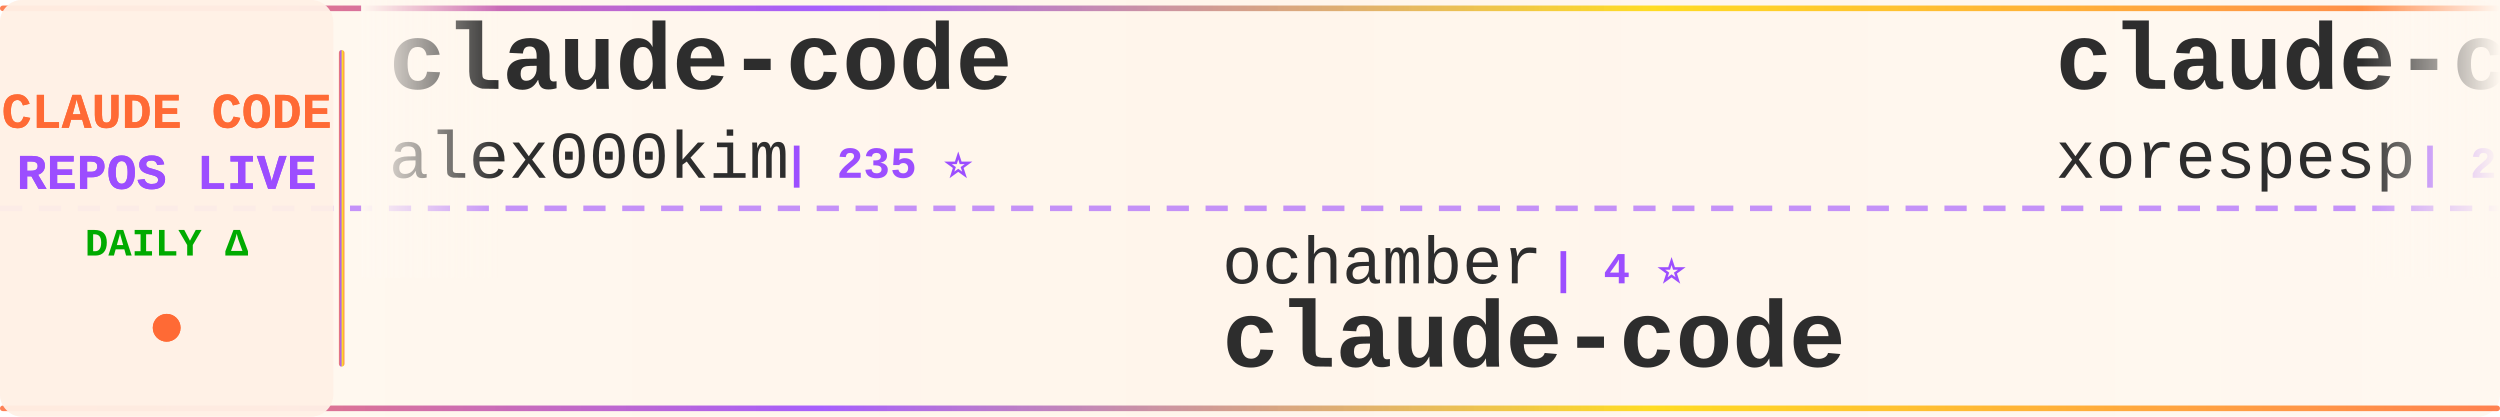
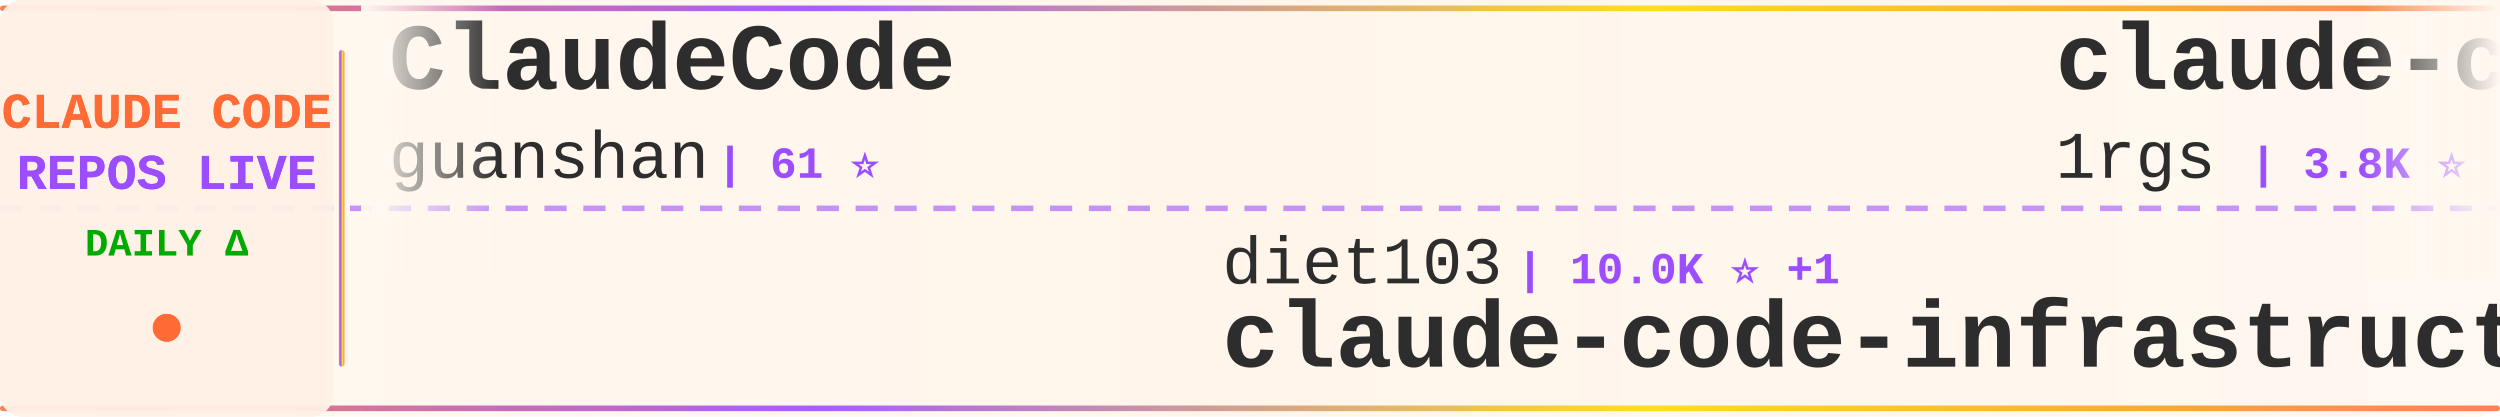
<svg xmlns="http://www.w3.org/2000/svg" width="900" height="150">
  <defs>
    <linearGradient id="tickerBg" x1="0%" y1="0%" x2="100%" y2="0%">
      <stop offset="0%" style="stop-color:#fff8f0;stop-opacity:0.98" />
      <stop offset="50%" style="stop-color:#fff5eb;stop-opacity:1" />
      <stop offset="100%" style="stop-color:#fff8f0;stop-opacity:0.98" />
    </linearGradient>
    <linearGradient id="borderGrad" x1="0%" y1="0%" x2="100%" y2="0%">
      <stop offset="0%" style="stop-color:#FF6B35;stop-opacity:0.85">
        <animate attributeName="stop-opacity" values="0.85;1;0.85" dur="2s" repeatCount="indefinite" />
      </stop>
      <stop offset="33%" style="stop-color:#9C4EFF;stop-opacity:0.9">
        <animate attributeName="stop-opacity" values="0.9;1;0.9" dur="2.2s" repeatCount="indefinite" />
      </stop>
      <stop offset="66%" style="stop-color:#FFD700;stop-opacity:0.85">
        <animate attributeName="stop-opacity" values="0.85;1;0.85" dur="1.8s" repeatCount="indefinite" />
      </stop>
      <stop offset="100%" style="stop-color:#FF6B35;stop-opacity:0.85">
        <animate attributeName="stop-opacity" values="0.85;1;0.85" dur="2s" repeatCount="indefinite" />
      </stop>
    </linearGradient>
    <filter id="textGlow">
      <feGaussianBlur stdDeviation="0.15" result="coloredBlur" />
      <feMerge>
        <feMergeNode in="coloredBlur" />
        <feMergeNode in="SourceGraphic" />
      </feMerge>
    </filter>
    <filter id="metricGlow">
      <feGaussianBlur stdDeviation="0.2" result="coloredBlur" />
      <feMerge>
        <feMergeNode in="coloredBlur" />
        <feMergeNode in="SourceGraphic" />
      </feMerge>
    </filter>
    <linearGradient id="leftFade" x1="0%" y1="0%" x2="100%" y2="0%">
      <stop offset="0%" style="stop-color:#fff8f0;stop-opacity:1" />
      <stop offset="100%" style="stop-color:#fff8f0;stop-opacity:0" />
    </linearGradient>
    <linearGradient id="rightFade" x1="0%" y1="0%" x2="100%" y2="0%">
      <stop offset="0%" style="stop-color:#fff8f0;stop-opacity:0" />
      <stop offset="100%" style="stop-color:#fff8f0;stop-opacity:1" />
    </linearGradient>
  </defs>
  <rect width="900" height="150" fill="url(#tickerBg)" rx="8" />
  <rect x="0" y="2" width="900" height="2" fill="url(#borderGrad)" rx="1" />
  <rect x="0" y="146" width="900" height="2" fill="url(#borderGrad)" rx="1" />
  <line x1="0" y1="75" x2="900" y2="75" stroke="#9C4EFF" stroke-width="2" stroke-dasharray="8 6" opacity="0.6" />
  <rect x="0" y="0" width="120" height="150" fill="#fff0e6" opacity="0.95" rx="8" />
  <text x="60" y="46" font-family="'Courier New', monospace" font-size="18" font-weight="bold" fill="#FF6B35" text-anchor="middle" filter="url(#textGlow)">
    CLAUDE CODE
  </text>
  <text x="60" y="68" font-family="'Courier New', monospace" font-size="18" font-weight="bold" fill="#9C4EFF" text-anchor="middle" filter="url(#textGlow)">
    REPOS LIVE
  </text>
  <text x="60" y="92" font-family="'Courier New', monospace" font-size="14" font-weight="bold" fill="#00aa00" text-anchor="middle">
    DAILY Δ
  </text>
  <circle cx="60" cy="118" r="5" fill="#FF6B35" filter="url(#metricGlow)">
    <animate attributeName="r" values="4;6;4" dur="1.5s" repeatCount="indefinite" />
    <animate attributeName="opacity" values="0.6;1;0.6" dur="1.5s" repeatCount="indefinite" />
  </circle>
  <rect x="122" y="18" width="2" height="114" fill="url(#borderGrad)" rx="1" />
  <clipPath id="tickerClip">
    <rect x="130" y="0" width="770" height="150" />
  </clipPath>
  <g clip-path="url(#tickerClip)">
    <g id="tickerItems">
      <animateTransform attributeName="transform" attributeType="XML" type="translate" from="0 0" to="-3000 0" dur="54s" repeatCount="indefinite" />
      <g transform="translate(0, 0)">
-         <text x="140" y="32" font-family="'Courier New', monospace" font-size="34" font-weight="bold" fill="#2d2d2d">claude-code</text>
-         <text x="140" y="64" font-family="'Courier New', monospace" font-size="24" font-weight="normal" fill="#2d2d2d" opacity="1.0">alex000kim</text>
-         <text x="282" y="64" font-family="'Courier New', monospace" font-size="16" font-weight="bold" fill="#9C4EFF"> | 235 ⭐</text>
+         <text x="140" y="32" font-family="'Courier New', monospace" font-size="34" font-weight="bold" fill="#2d2d2d">ClaudeCode</text>
+         <text x="140" y="64" font-family="'Courier New', monospace" font-size="24" font-weight="normal" fill="#2d2d2d" opacity="1.0">guanshan</text>
+         <text x="258" y="64" font-family="'Courier New', monospace" font-size="16" font-weight="bold" fill="#9C4EFF"> | 61 ⭐</text>
      </g>
      <g transform="translate(300, 0)">
-         <text x="140" y="102" font-family="'Courier New', monospace" font-size="24" font-weight="normal" fill="#2d2d2d" opacity="1.0">ochamber</text>
-         <text x="258" y="102" font-family="'Courier New', monospace" font-size="16" font-weight="bold" fill="#9C4EFF"> | 4 ⭐</text>
-         <text x="140" y="132" font-family="'Courier New', monospace" font-size="34" font-weight="bold" fill="#2d2d2d">claude-code</text>
+         <text x="140" y="102" font-family="'Courier New', monospace" font-size="24" font-weight="normal" fill="#2d2d2d" opacity="1.0">diet103</text>
+         <text x="246" y="102" font-family="'Courier New', monospace" font-size="16" font-weight="bold" fill="#9C4EFF"> | 10.0K ⭐ +1</text>
+         <text x="140" y="132" font-family="'Courier New', monospace" font-size="34" font-weight="bold" fill="#2d2d2d">claude-code-infrastructu...</text>
      </g>
      <g transform="translate(600, 0)">
-         <text x="140" y="32" font-family="'Courier New', monospace" font-size="34" font-weight="bold" fill="#2d2d2d">claude-code</text>
-         <text x="140" y="64" font-family="'Courier New', monospace" font-size="24" font-weight="normal" fill="#2d2d2d" opacity="1.0">xorespesp</text>
-         <text x="270" y="64" font-family="'Courier New', monospace" font-size="16" font-weight="bold" fill="#9C4EFF"> | 233 ⭐</text>
+         <text x="140" y="32" font-family="'Courier New', monospace" font-size="34" font-weight="bold" fill="#2d2d2d">claude-code-proxy</text>
+         <text x="140" y="64" font-family="'Courier New', monospace" font-size="24" font-weight="normal" fill="#2d2d2d" opacity="1.0">1rgs</text>
+         <text x="210" y="64" font-family="'Courier New', monospace" font-size="16" font-weight="bold" fill="#9C4EFF"> | 3.8K ⭐</text>
      </g>
      <g transform="translate(900, 0)">
-         <text x="140" y="102" font-family="'Courier New', monospace" font-size="24" font-weight="normal" fill="#2d2d2d" opacity="1.0">ghuntley</text>
-         <text x="258" y="102" font-family="'Courier New', monospace" font-size="16" font-weight="bold" fill="#9C4EFF"> | 992 ⭐ +992</text>
-         <text x="140" y="132" font-family="'Courier New', monospace" font-size="34" font-weight="bold" fill="#2d2d2d">claude-code-source-code-...</text>
+         <text x="140" y="102" font-family="'Courier New', monospace" font-size="24" font-weight="normal" fill="#2d2d2d" opacity="1.0">fuergaosi233</text>
+         <text x="306" y="102" font-family="'Courier New', monospace" font-size="16" font-weight="bold" fill="#9C4EFF"> | 2.8K ⭐</text>
+         <text x="140" y="132" font-family="'Courier New', monospace" font-size="34" font-weight="bold" fill="#2d2d2d">claude-code-proxy</text>
      </g>
      <g transform="translate(1200, 0)">
-         <text x="140" y="32" font-family="'Courier New', monospace" font-size="34" font-weight="bold" fill="#2d2d2d">collection-claude-code-s...</text>
-         <text x="140" y="64" font-family="'Courier New', monospace" font-size="24" font-weight="normal" fill="#2d2d2d" opacity="1.0">chauncygu</text>
-         <text x="270" y="64" font-family="'Courier New', monospace" font-size="16" font-weight="bold" fill="#9C4EFF"> | 2.8K ⭐</text>
+         <text x="140" y="32" font-family="'Courier New', monospace" font-size="34" font-weight="bold" fill="#2d2d2d">Claude-Code</text>
+         <text x="140" y="64" font-family="'Courier New', monospace" font-size="24" font-weight="normal" fill="#2d2d2d" opacity="1.0">KPR111</text>
+         <text x="234" y="64" font-family="'Courier New', monospace" font-size="16" font-weight="bold" fill="#9C4EFF"> | 18 ⭐</text>
      </g>
      <g transform="translate(1500, 0)">
-         <text x="140" y="102" font-family="'Courier New', monospace" font-size="24" font-weight="normal" fill="#2d2d2d" opacity="1.0">anthropics</text>
-         <text x="282" y="102" font-family="'Courier New', monospace" font-size="16" font-weight="bold" fill="#9C4EFF"> | 148.1K ⭐ +36</text>
-         <text x="140" y="132" font-family="'Courier New', monospace" font-size="34" font-weight="bold" fill="#2d2d2d">claude-code</text>
+         <text x="140" y="102" font-family="'Courier New', monospace" font-size="24" font-weight="normal" fill="#2d2d2d" opacity="1.0">lintsinghua</text>
+         <text x="294" y="102" font-family="'Courier New', monospace" font-size="16" font-weight="bold" fill="#9C4EFF"> | 4.3K ⭐</text>
+         <text x="140" y="132" font-family="'Courier New', monospace" font-size="34" font-weight="bold" fill="#2d2d2d">claude-code-book</text>
      </g>
      <g transform="translate(1800, 0)">
-         <text x="140" y="32" font-family="'Courier New', monospace" font-size="34" font-weight="bold" fill="#2d2d2d">claude-code-action</text>
-         <text x="140" y="64" font-family="'Courier New', monospace" font-size="24" font-weight="normal" fill="#2d2d2d" opacity="1.0">anthropics</text>
-         <text x="282" y="64" font-family="'Courier New', monospace" font-size="16" font-weight="bold" fill="#9C4EFF"> | 8.9K ⭐ +3</text>
+         <text x="140" y="32" font-family="'Courier New', monospace" font-size="34" font-weight="bold" fill="#2d2d2d">claude-code-tips</text>
+         <text x="140" y="64" font-family="'Courier New', monospace" font-size="24" font-weight="normal" fill="#2d2d2d" opacity="1.0">ykdojo</text>
+         <text x="234" y="64" font-family="'Courier New', monospace" font-size="16" font-weight="bold" fill="#9C4EFF"> | 10.1K ⭐ +2</text>
      </g>
      <g transform="translate(2100, 0)">
-         <text x="140" y="102" font-family="'Courier New', monospace" font-size="24" font-weight="normal" fill="#2d2d2d" opacity="1.0">luyao618</text>
-         <text x="258" y="102" font-family="'Courier New', monospace" font-size="16" font-weight="bold" fill="#9C4EFF"> | 1.7K ⭐</text>
-         <text x="140" y="132" font-family="'Courier New', monospace" font-size="34" font-weight="bold" fill="#2d2d2d">Claude-Code-Source-Study</text>
+         <text x="140" y="102" font-family="'Courier New', monospace" font-size="24" font-weight="normal" fill="#2d2d2d" opacity="1.0">oboard</text>
+         <text x="234" y="102" font-family="'Courier New', monospace" font-size="16" font-weight="bold" fill="#9C4EFF"> | 3.3K ⭐</text>
+         <text x="140" y="132" font-family="'Courier New', monospace" font-size="34" font-weight="bold" fill="#2d2d2d">claude-code-rev</text>
      </g>
      <g transform="translate(2400, 0)">
-         <text x="140" y="32" font-family="'Courier New', monospace" font-size="34" font-weight="bold" fill="#2d2d2d">claude-code-spec-workflo...</text>
-         <text x="140" y="64" font-family="'Courier New', monospace" font-size="24" font-weight="normal" fill="#2d2d2d" opacity="1.0">Pimzino</text>
-         <text x="246" y="64" font-family="'Courier New', monospace" font-size="16" font-weight="bold" fill="#9C4EFF"> | 3.9K ⭐ +1</text>
+         <text x="140" y="32" font-family="'Courier New', monospace" font-size="34" font-weight="bold" fill="#2d2d2d">Claude-Code-Source-Study</text>
+         <text x="140" y="64" font-family="'Courier New', monospace" font-size="24" font-weight="normal" fill="#2d2d2d" opacity="1.0">luyao618</text>
+         <text x="258" y="64" font-family="'Courier New', monospace" font-size="16" font-weight="bold" fill="#9C4EFF"> | 1.7K ⭐</text>
      </g>
      <g transform="translate(2700, 0)">
-         <text x="140" y="102" font-family="'Courier New', monospace" font-size="24" font-weight="normal" fill="#2d2d2d" opacity="1.0">VoltAgent</text>
-         <text x="270" y="102" font-family="'Courier New', monospace" font-size="16" font-weight="bold" fill="#9C4EFF"> | 25.3K ⭐ +7</text>
-         <text x="140" y="132" font-family="'Courier New', monospace" font-size="34" font-weight="bold" fill="#2d2d2d">awesome-claude-code-suba...</text>
+         <text x="140" y="102" font-family="'Courier New', monospace" font-size="24" font-weight="normal" fill="#2d2d2d" opacity="1.0">feiskyer</text>
+         <text x="258" y="102" font-family="'Courier New', monospace" font-size="16" font-weight="bold" fill="#9C4EFF"> | 1.7K ⭐</text>
+         <text x="140" y="132" font-family="'Courier New', monospace" font-size="34" font-weight="bold" fill="#2d2d2d">claude-code-settings</text>
      </g>
      <g transform="translate(3000, 0)">
-         <text x="140" y="32" font-family="'Courier New', monospace" font-size="34" font-weight="bold" fill="#2d2d2d">claude-code</text>
-         <text x="140" y="64" font-family="'Courier New', monospace" font-size="24" font-weight="normal" fill="#2d2d2d" opacity="1.0">alex000kim</text>
-         <text x="282" y="64" font-family="'Courier New', monospace" font-size="16" font-weight="bold" fill="#9C4EFF"> | 235 ⭐</text>
+         <text x="140" y="32" font-family="'Courier New', monospace" font-size="34" font-weight="bold" fill="#2d2d2d">ClaudeCode</text>
+         <text x="140" y="64" font-family="'Courier New', monospace" font-size="24" font-weight="normal" fill="#2d2d2d" opacity="1.0">guanshan</text>
+         <text x="258" y="64" font-family="'Courier New', monospace" font-size="16" font-weight="bold" fill="#9C4EFF"> | 61 ⭐</text>
      </g>
      <g transform="translate(3300, 0)">
-         <text x="140" y="102" font-family="'Courier New', monospace" font-size="24" font-weight="normal" fill="#2d2d2d" opacity="1.0">ochamber</text>
-         <text x="258" y="102" font-family="'Courier New', monospace" font-size="16" font-weight="bold" fill="#9C4EFF"> | 4 ⭐</text>
-         <text x="140" y="132" font-family="'Courier New', monospace" font-size="34" font-weight="bold" fill="#2d2d2d">claude-code</text>
+         <text x="140" y="102" font-family="'Courier New', monospace" font-size="24" font-weight="normal" fill="#2d2d2d" opacity="1.0">diet103</text>
+         <text x="246" y="102" font-family="'Courier New', monospace" font-size="16" font-weight="bold" fill="#9C4EFF"> | 10.0K ⭐ +1</text>
+         <text x="140" y="132" font-family="'Courier New', monospace" font-size="34" font-weight="bold" fill="#2d2d2d">claude-code-infrastructu...</text>
      </g>
      <g transform="translate(3600, 0)">
-         <text x="140" y="32" font-family="'Courier New', monospace" font-size="34" font-weight="bold" fill="#2d2d2d">claude-code</text>
-         <text x="140" y="64" font-family="'Courier New', monospace" font-size="24" font-weight="normal" fill="#2d2d2d" opacity="1.0">xorespesp</text>
-         <text x="270" y="64" font-family="'Courier New', monospace" font-size="16" font-weight="bold" fill="#9C4EFF"> | 233 ⭐</text>
+         <text x="140" y="32" font-family="'Courier New', monospace" font-size="34" font-weight="bold" fill="#2d2d2d">claude-code-proxy</text>
+         <text x="140" y="64" font-family="'Courier New', monospace" font-size="24" font-weight="normal" fill="#2d2d2d" opacity="1.0">1rgs</text>
+         <text x="210" y="64" font-family="'Courier New', monospace" font-size="16" font-weight="bold" fill="#9C4EFF"> | 3.8K ⭐</text>
      </g>
      <g transform="translate(3900, 0)">
-         <text x="140" y="102" font-family="'Courier New', monospace" font-size="24" font-weight="normal" fill="#2d2d2d" opacity="1.0">ghuntley</text>
-         <text x="258" y="102" font-family="'Courier New', monospace" font-size="16" font-weight="bold" fill="#9C4EFF"> | 992 ⭐ +992</text>
-         <text x="140" y="132" font-family="'Courier New', monospace" font-size="34" font-weight="bold" fill="#2d2d2d">claude-code-source-code-...</text>
+         <text x="140" y="102" font-family="'Courier New', monospace" font-size="24" font-weight="normal" fill="#2d2d2d" opacity="1.0">fuergaosi233</text>
+         <text x="306" y="102" font-family="'Courier New', monospace" font-size="16" font-weight="bold" fill="#9C4EFF"> | 2.8K ⭐</text>
+         <text x="140" y="132" font-family="'Courier New', monospace" font-size="34" font-weight="bold" fill="#2d2d2d">claude-code-proxy</text>
      </g>
    </g>
  </g>
  <rect x="130" y="0" width="50" height="100" fill="url(#leftFade)" />
  <rect x="850" y="0" width="50" height="100" fill="url(#rightFade)" />
</svg>
